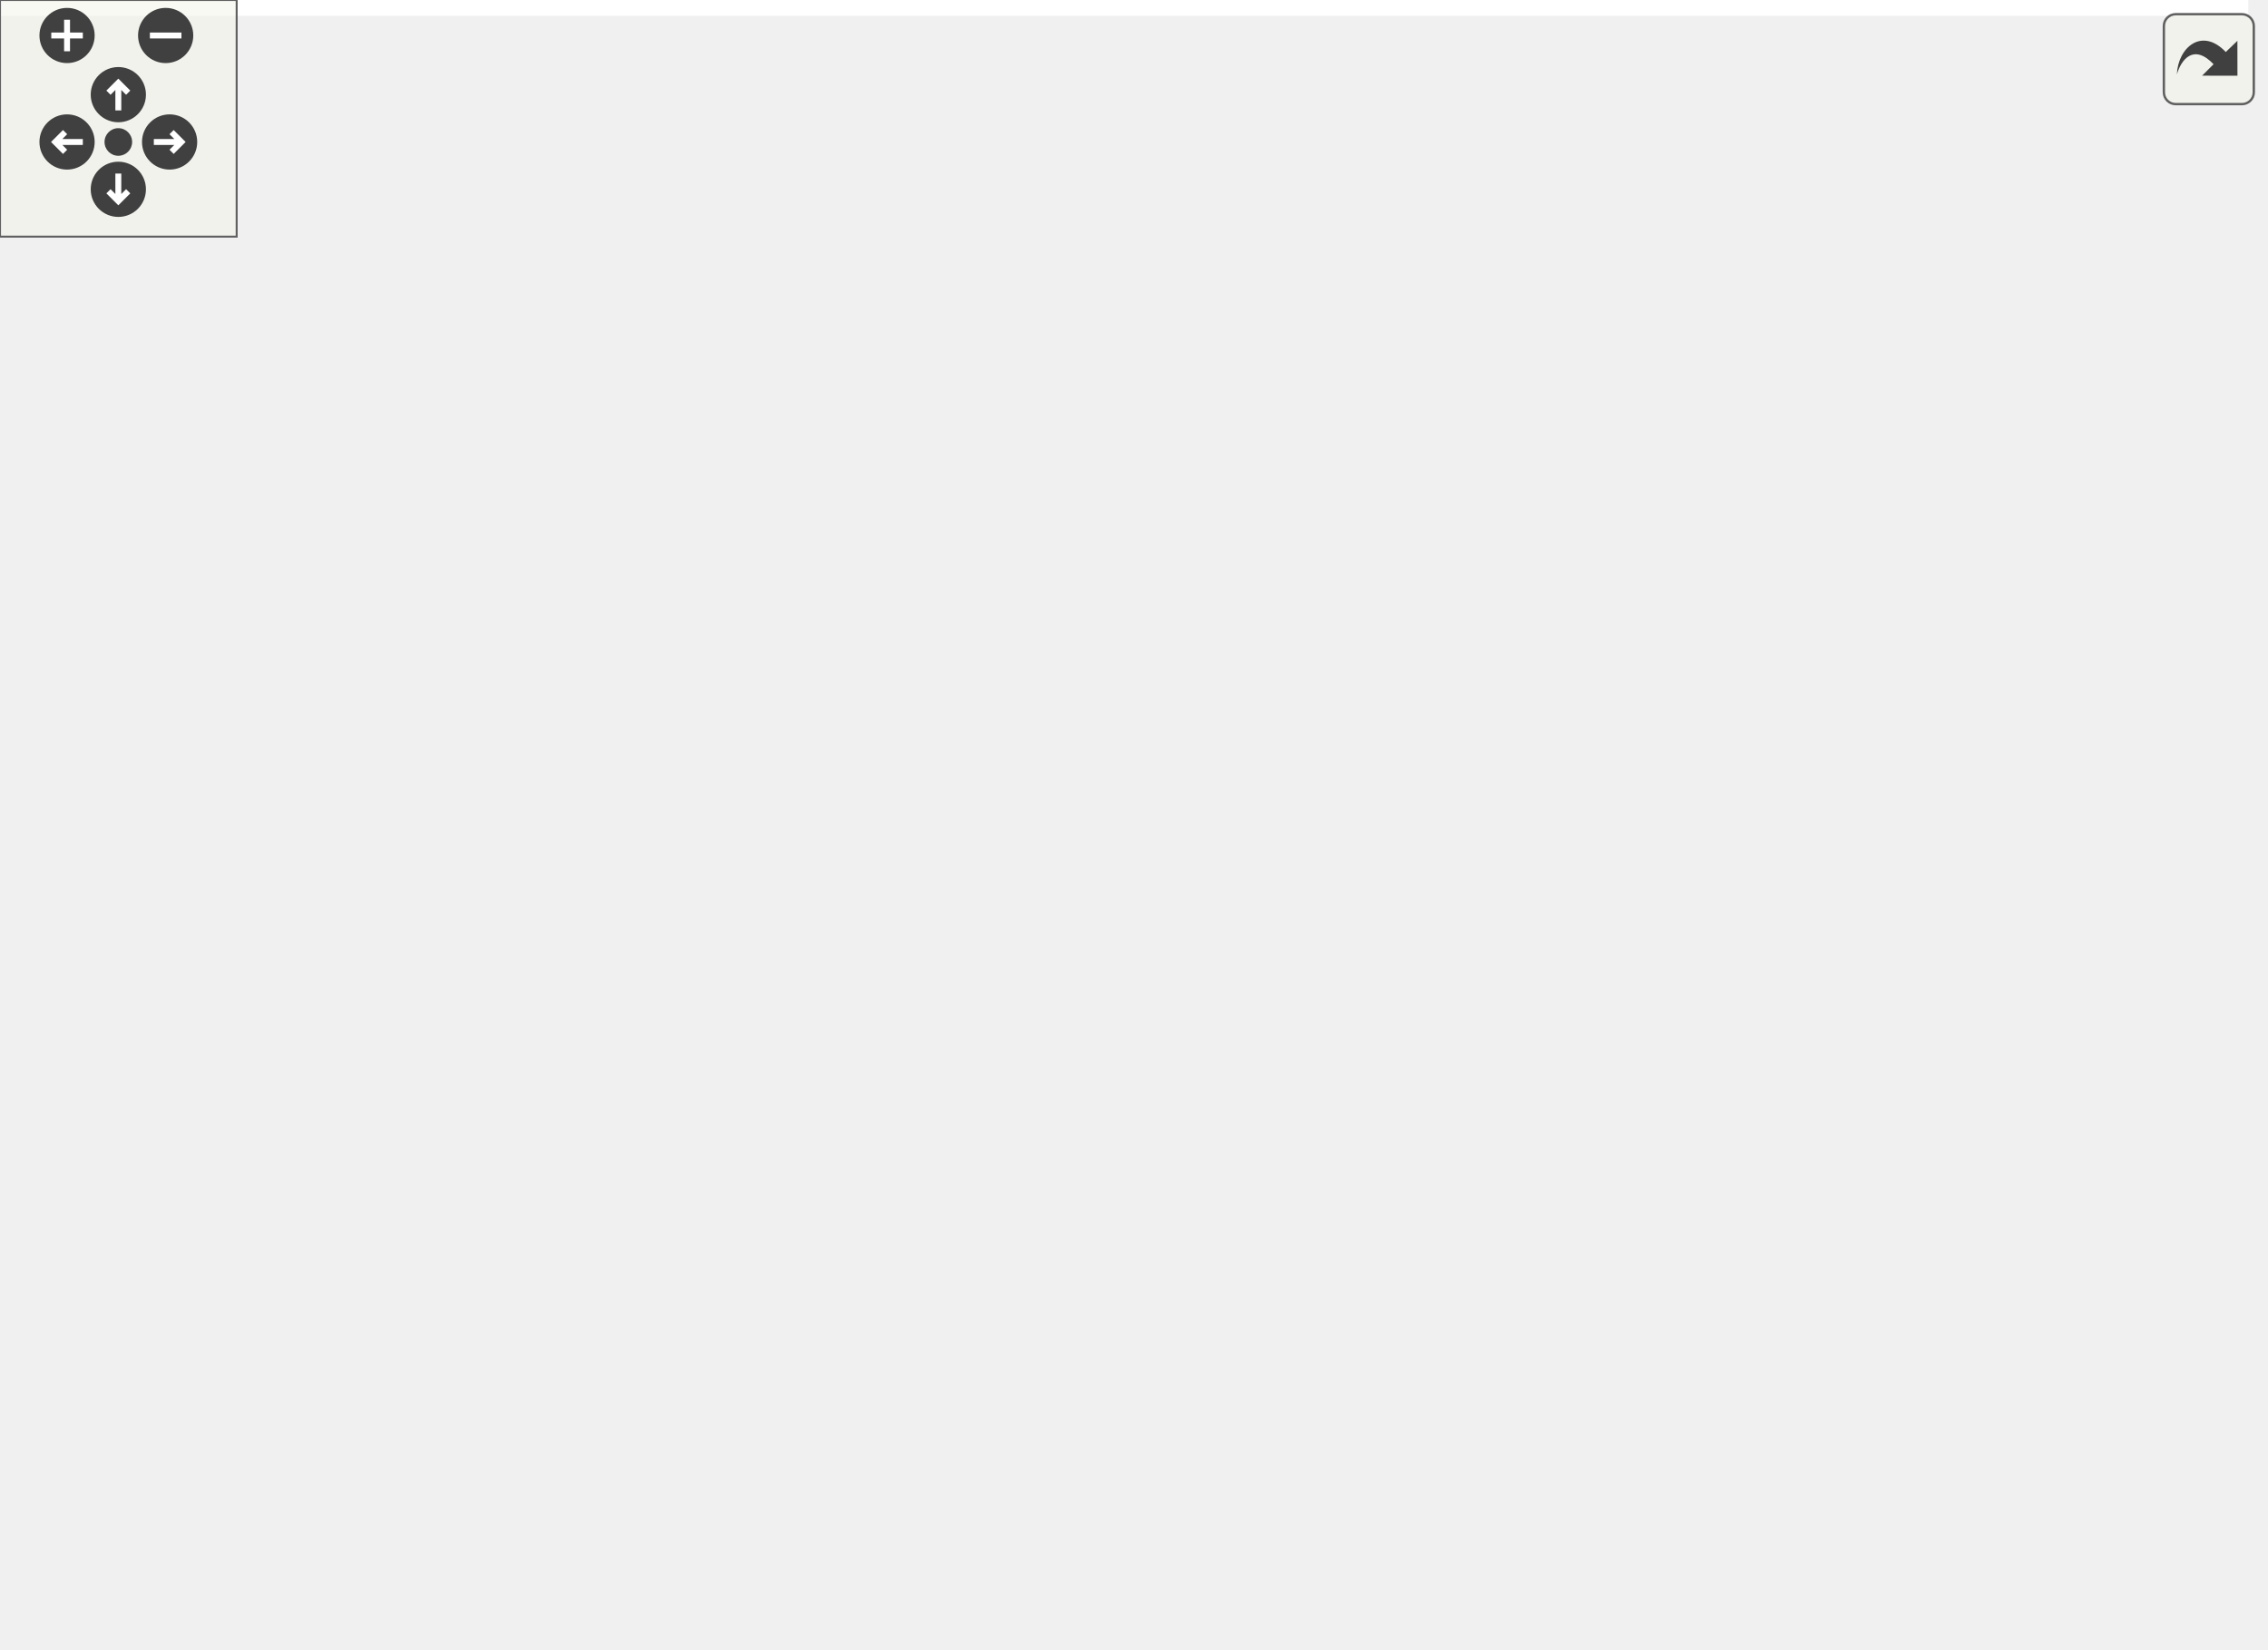
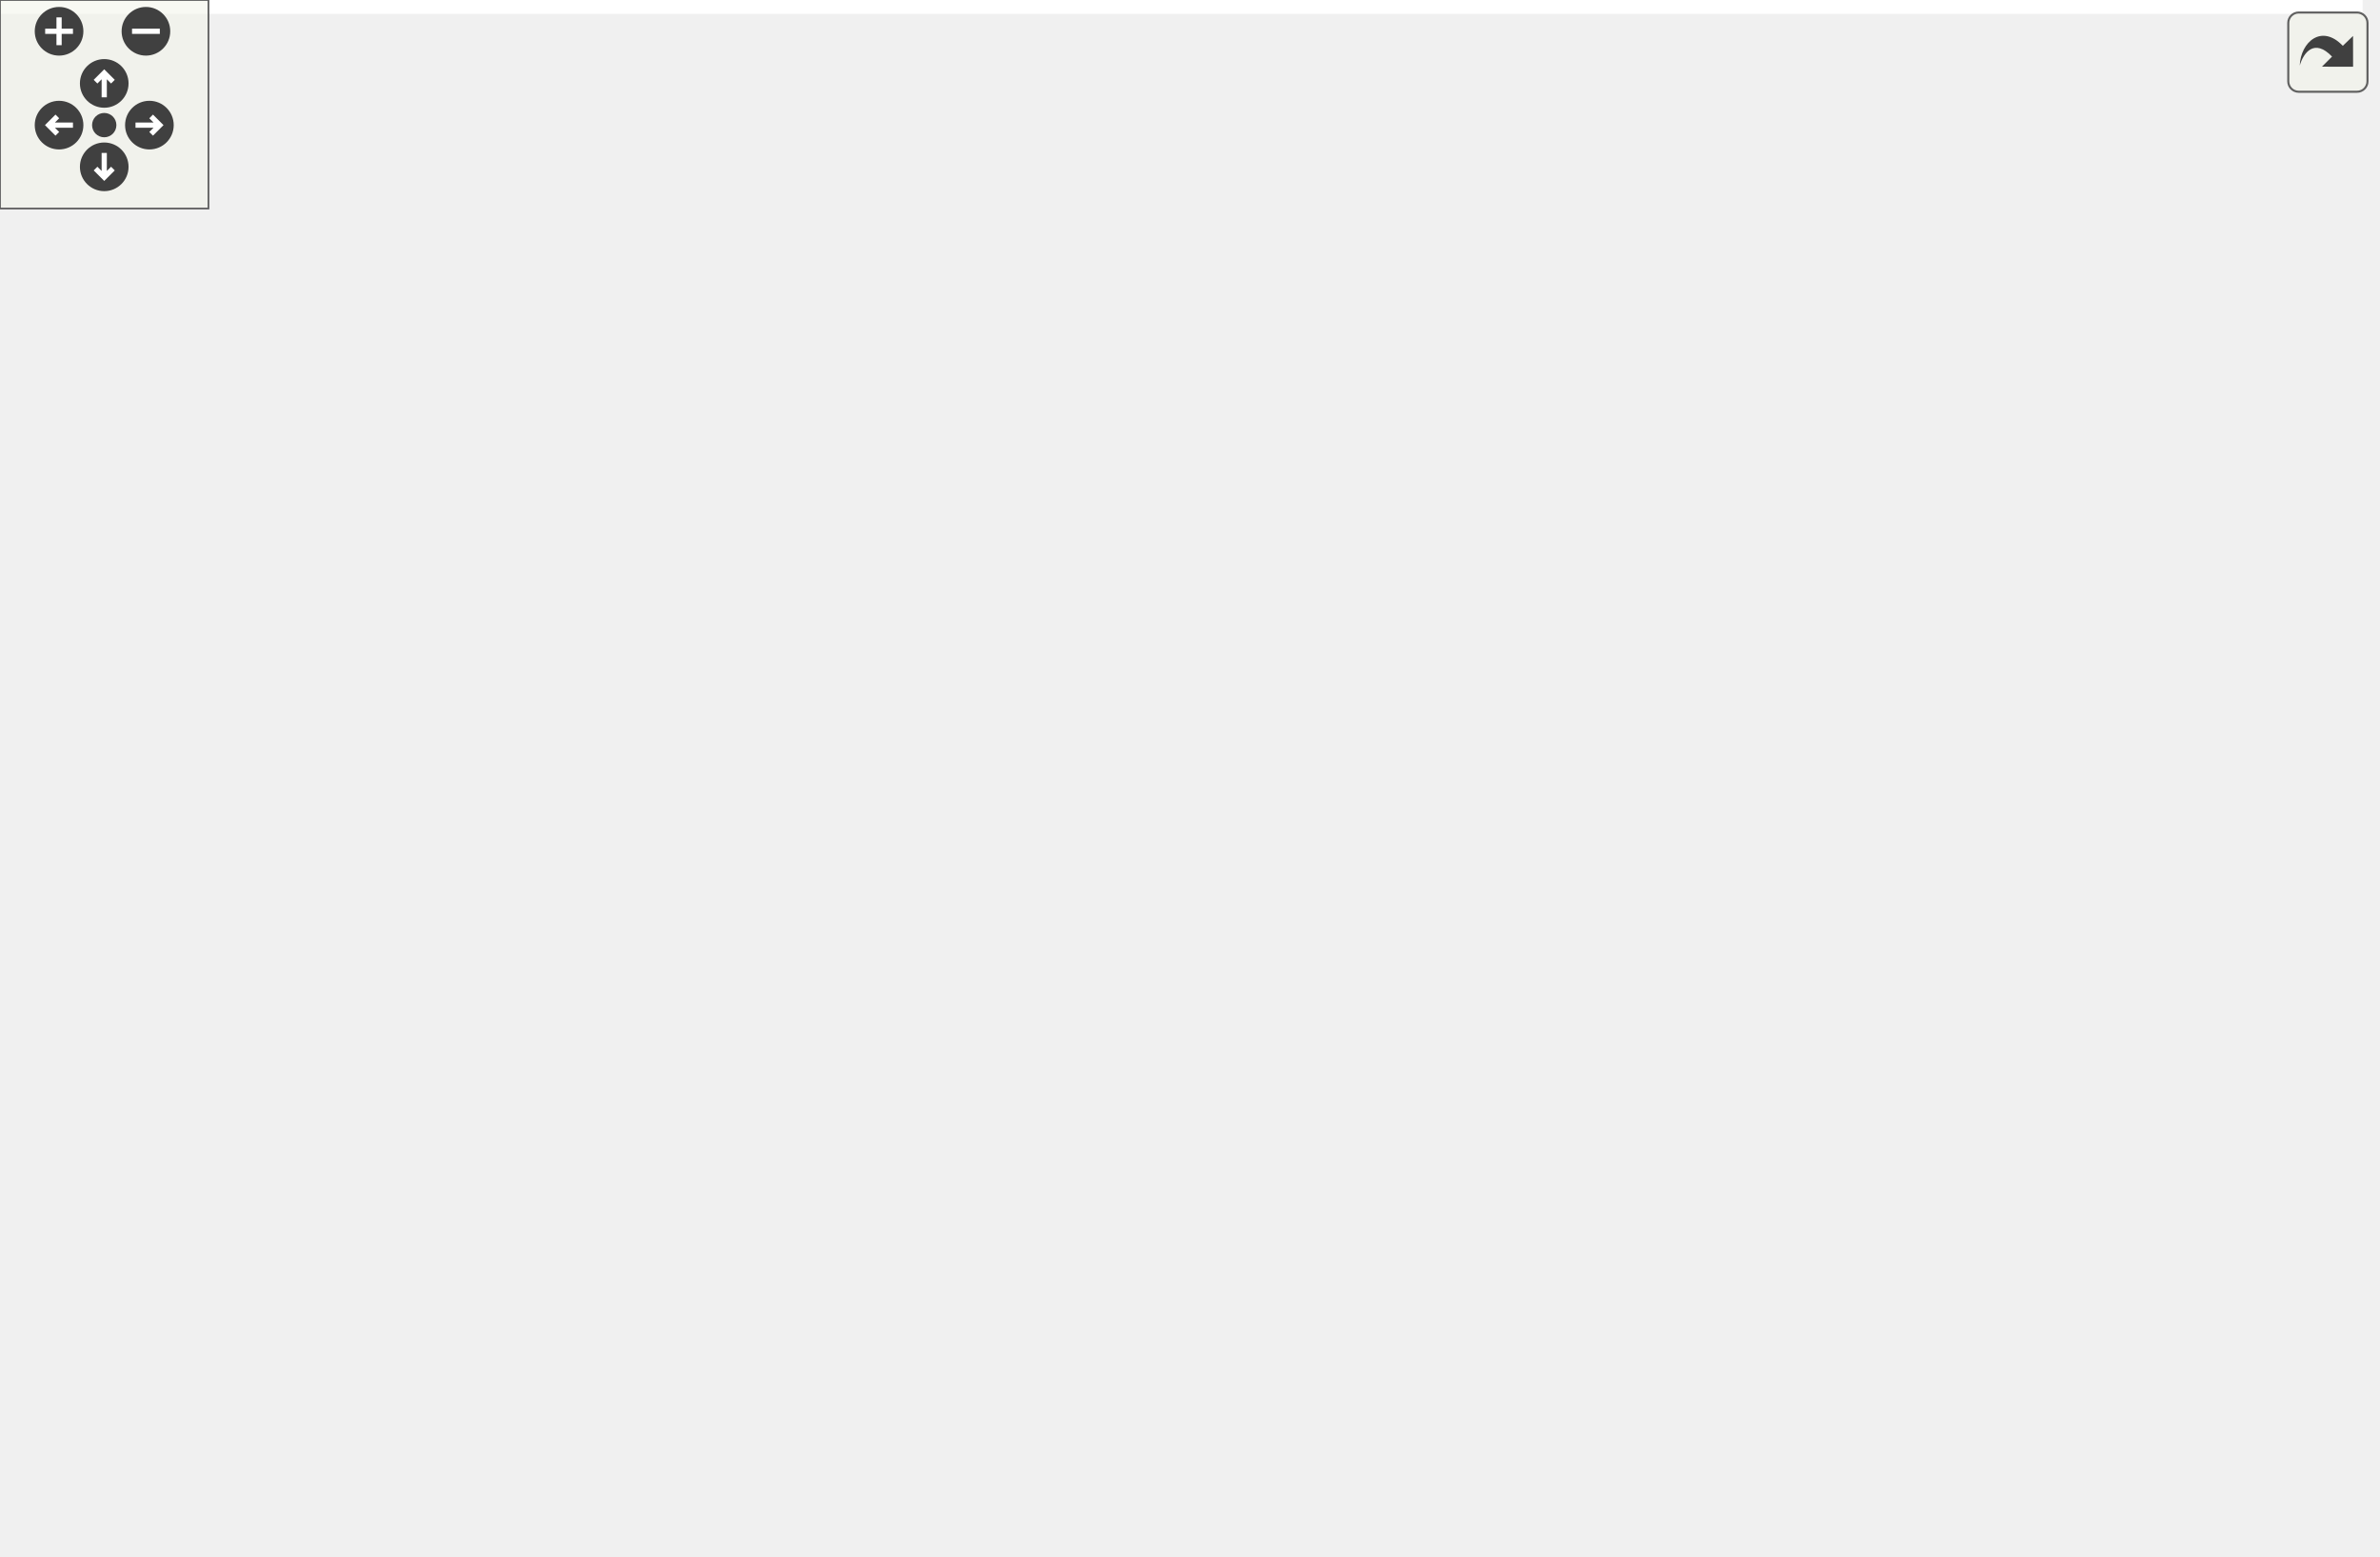
<svg xmlns="http://www.w3.org/2000/svg" xmlns:xlink="http://www.w3.org/1999/xlink" id="main" version="1.1" xml:space="preserve">
  <style type="text/css">
.edge:hover path { stroke: red; }
.edge:hover polygon { stroke: red; fill: red; }
</style>
  <defs>
    <circle id="rim" cx="0" cy="0" r="7" />
    <circle id="rim2" cx="0" cy="0" r="3.5" />
    <g id="zoomPlus">
      <use xlink:href="#rim" fill="#404040">
        <set attributeName="fill" to="#808080" begin="zoomplus.mouseover" end="zoomplus.mouseout" />
      </use>
      <path d="M-4,0h8M0,-4v8" fill="none" stroke="white" stroke-width="1.5" pointer-events="none" />
    </g>
    <g id="zoomMin">
      <use xlink:href="#rim" fill="#404040">
        <set attributeName="fill" to="#808080" begin="zoomminus.mouseover" end="zoomminus.mouseout" />
      </use>
      <path d="M-4,0h8" fill="none" stroke="white" stroke-width="1.5" pointer-events="none" />
    </g>
    <g id="dirArrow">
      <path fill="none" stroke="white" stroke-width="1.5" d="M0,-3.0v7 M-2.5,-0.5L0,-3.0L2.5,-0.5" />
    </g>
    <g id="resetDef">
      <use xlink:href="#rim2" fill="#404040">
        <set attributeName="fill" to="#808080" begin="reset.mouseover" end="reset.mouseout" />
      </use>
    </g>
  </defs>
  <svg id="graph" class="graph">
    <g id="viewport">
-       <polygon fill="white" stroke="transparent" points="-4,4 -4,-357.5 570,-357.5 570,4 -4,4" />
+       <polygon fill="white" stroke="transparent" points="-4,4 -4,-387 680,-387 680,4 -4,4" />
      <g id="node1" class="node">
        <g id="a_node1">
          <a xlink:title=" ">
-             <polygon fill="#bfbfbf" stroke="black" points="480,-182.5 480,-201.5 566,-201.5 566,-182.5 480,-182.5" />
-             <text text-anchor="middle" x="523" y="-189.5" font-family="Helvetica,sans-Serif" font-size="10.00">ft::irc::channel</text>
+             <polygon fill="#bfbfbf" stroke="black" points="590,-212 590,-231 676,-231 676,-212 590,-212" />
+             <text text-anchor="middle" x="633" y="-219" font-family="Helvetica,sans-Serif" font-size="10.00">ft::irc::channel</text>
          </a>
        </g>
      </g>
      <g id="node2" class="node">
        <g id="a_node2">
          <a xlink:title=" ">
-             <polygon fill="white" stroke="#bfbfbf" points="239,-323 239,-353 368,-353 368,-323 239,-323" />
-             <text text-anchor="start" x="247" y="-341" font-family="Helvetica,sans-Serif" font-size="10.00">ft::enable_shared_from</text>
-             <text text-anchor="middle" x="303.5" y="-330" font-family="Helvetica,sans-Serif" font-size="10.00">_this&lt; channel &gt;</text>
+             <polygon fill="white" stroke="#bfbfbf" points="364.5,-352.5 364.5,-382.5 493.5,-382.5 493.5,-352.5 364.5,-352.5" />
+             <text text-anchor="start" x="372.5" y="-370.5" font-family="Helvetica,sans-Serif" font-size="10.00">ft::enable_shared_from</text>
+             <text text-anchor="middle" x="429" y="-359.5" font-family="Helvetica,sans-Serif" font-size="10.00">_this&lt; channel &gt;</text>
          </a>
        </g>
      </g>
      <g id="edge1" class="edge">
-         <path fill="none" stroke="midnightblue" d="M378.64,-336.81C407.02,-333.11 438.25,-324.76 462,-307 498.43,-279.76 514.73,-223.91 519.98,-201.56" />
-         <polygon fill="midnightblue" stroke="midnightblue" points="377.88,-333.37 368.34,-337.97 378.66,-340.33 377.88,-333.37" />
+         <path fill="none" stroke="midnightblue" d="M503.46,-355.06C527.14,-348.36 552.33,-338.11 572,-322.5 603.47,-297.52 622.04,-251.18 628.92,-231.14" />
+         <polygon fill="midnightblue" stroke="midnightblue" points="502.54,-351.68 493.78,-357.63 504.34,-358.44 502.54,-351.68" />
      </g>
      <g id="node3" class="node">
        <g id="a_node3">
          <a xlink:title=" ">
-             <polygon fill="white" stroke="#bfbfbf" points="24.5,-271.5 24.5,-290.5 113.5,-290.5 113.5,-271.5 24.5,-271.5" />
-             <text text-anchor="middle" x="69" y="-278.5" font-family="Helvetica,sans-Serif" font-size="10.00">readwrite_lock</text>
+             <polygon fill="white" stroke="#bfbfbf" points="362,-303.5 362,-333.5 496,-333.5 496,-303.5 362,-303.5" />
+             <text text-anchor="start" x="370" y="-321.5" font-family="Helvetica,sans-Serif" font-size="10.00">std::bitset&lt; NUMBEROF</text>
+             <text text-anchor="middle" x="429" y="-310.5" font-family="Helvetica,sans-Serif" font-size="10.00">_CHANNEL_MODE &gt;</text>
          </a>
        </g>
      </g>
      <g id="edge2" class="edge">
-         <path fill="none" stroke="#9a32cd" stroke-dasharray="5,2" d="M123.75,-284.11C187.26,-286.49 295.69,-286.48 386,-266 421.74,-257.9 429.92,-251.72 462,-234 479.36,-224.41 497.85,-210.91 509.64,-201.83" />
-         <polygon fill="#9a32cd" stroke="#9a32cd" points="123.71,-280.6 113.58,-283.69 123.43,-287.6 123.71,-280.6" />
-         <text text-anchor="middle" x="303.5" y="-287" font-family="Helvetica,sans-Serif" font-size="10.00"> lock</text>
+         <path fill="none" stroke="#9a32cd" stroke-dasharray="5,2" d="M506.43,-310.73C528.63,-306.17 552.2,-298.94 572,-287.5 596.4,-273.4 616.43,-245.99 625.98,-231.32" />
+         <polygon fill="#9a32cd" stroke="#9a32cd" points="505.52,-307.34 496.34,-312.64 506.82,-314.21 505.52,-307.34" />
+         <text text-anchor="middle" x="543" y="-310.5" font-family="Helvetica,sans-Serif" font-size="10.00"> mode</text>
+       </g>
+       <g id="node4" class="node">
+         <g id="a_node4">
+           <a xlink:title=" ">
+             <polygon fill="white" stroke="#bfbfbf" points="165.5,-264 165.5,-283 254.5,-283 254.5,-264 165.5,-264" />
+             <text text-anchor="middle" x="210" y="-271" font-family="Helvetica,sans-Serif" font-size="10.00">readwrite_lock</text>
+           </a>
+         </g>
+       </g>
+       <g id="edge3" class="edge">
+         <path fill="none" stroke="#9a32cd" stroke-dasharray="5,2" d="M264.72,-270.88C335.61,-266.76 464.05,-257.03 572,-236.5 580.02,-234.98 588.56,-233.03 596.61,-231.06" />
+         <polygon fill="#9a32cd" stroke="#9a32cd" points="264.48,-267.38 254.69,-271.44 264.87,-274.37 264.48,-267.38" />
+         <text text-anchor="middle" x="429" y="-265.5" font-family="Helvetica,sans-Serif" font-size="10.00"> lock</text>
+       </g>
+       <g id="node9" class="node">
+         <g id="a_node9">
+           <a xlink:href="classft_1_1irc_1_1server.html" target="_top" xlink:title=" ">
+             <polygon fill="white" stroke="black" points="390,-130 390,-149 468,-149 468,-130 390,-130" />
+             <text text-anchor="middle" x="429" y="-137" font-family="Helvetica,sans-Serif" font-size="10.00">ft::irc::server</text>
+           </a>
+         </g>
+       </g>
+       <g id="edge10" class="edge">
+         <path fill="none" stroke="#9a32cd" stroke-dasharray="5,2" d="M264.34,-261.01C269.41,-259.11 274.38,-256.95 279,-254.5 312.44,-236.78 321.37,-229.83 344,-199.5 355.9,-183.55 347.02,-171.6 362,-158.5 369.81,-151.67 379.93,-147.29 389.89,-144.48" />
+         <polygon fill="#9a32cd" stroke="#9a32cd" points="262.86,-257.81 254.52,-264.35 265.12,-264.44 262.86,-257.81" />
+         <text text-anchor="middle" x="320.5" y="-246.5" font-family="Helvetica,sans-Serif" font-size="10.00"> lock</text>
+       </g>
+       <g id="node5" class="node">
+         <g id="a_node5">
+           <a xlink:href="structft_1_1serv_1_1dynamic__array.html" target="_top" xlink:title=" ">
+             <polygon fill="white" stroke="black" points="365,-206.5 365,-236.5 493,-236.5 493,-206.5 365,-206.5" />
+             <text text-anchor="start" x="373" y="-224.5" font-family="Helvetica,sans-Serif" font-size="10.00">ft::serv::dynamic_array</text>
+             <text text-anchor="middle" x="429" y="-213.5" font-family="Helvetica,sans-Serif" font-size="10.00">&lt; member &gt;</text>
+           </a>
+         </g>
+       </g>
+       <g id="edge4" class="edge">
+         <path fill="none" stroke="#9a32cd" stroke-dasharray="5,2" d="M503.22,-221.5C532.32,-221.5 564.76,-221.5 589.8,-221.5" />
+         <polygon fill="#9a32cd" stroke="#9a32cd" points="503.08,-218 493.08,-221.5 503.08,-225 503.08,-218" />
+         <text text-anchor="middle" x="543" y="-224.5" font-family="Helvetica,sans-Serif" font-size="10.00"> members</text>
+       </g>
+       <g id="node6" class="node">
+         <g id="a_node6">
+           <a xlink:title=" ">
+             <polygon fill="white" stroke="#bfbfbf" points="410,-168 410,-187 448,-187 448,-168 410,-168" />
+             <text text-anchor="middle" x="429" y="-175" font-family="Helvetica,sans-Serif" font-size="10.00">bool</text>
+           </a>
+         </g>
+       </g>
+       <g id="edge5" class="edge">
+         <path fill="none" stroke="#9a32cd" stroke-dasharray="5,2" d="M458.58,-182.96C487.31,-188.53 532.84,-197.61 572,-206.5 579.43,-208.19 587.36,-210.09 594.93,-211.97" />
+         <polygon fill="#9a32cd" stroke="#9a32cd" points="458.92,-179.46 448.44,-181 457.59,-186.33 458.92,-179.46" />
+         <text text-anchor="middle" x="543" y="-209.5" font-family="Helvetica,sans-Serif" font-size="10.00"> invalidated</text>
+       </g>
+       <g id="node7" class="node">
+         <g id="a_node7">
+           <a xlink:title=" ">
+             <polygon fill="white" stroke="#bfbfbf" points="177.5,-6 177.5,-25 242.5,-25 242.5,-6 177.5,-6" />
+             <text text-anchor="middle" x="210" y="-13" font-family="Helvetica,sans-Serif" font-size="10.00">std::string</text>
+           </a>
+         </g>
+       </g>
+       <g id="edge6" class="edge">
+         <path fill="none" stroke="#9a32cd" stroke-dasharray="5,2" d="M252.69,-22.08C310.1,-32.35 415.51,-55.6 496,-98.5 532.79,-118.11 541.13,-125.47 572,-153.5 592.75,-172.34 613.65,-197.85 624.46,-211.65" />
+         <polygon fill="#9a32cd" stroke="#9a32cd" points="253,-18.58 242.55,-20.31 251.8,-25.48 253,-18.58" />
+         <text text-anchor="middle" x="429" y="-112.5" font-family="Helvetica,sans-Serif" font-size="10.00"> name</text>
+         <text text-anchor="middle" x="429" y="-101.5" font-family="Helvetica,sans-Serif" font-size="10.00">topic</text>
+       </g>
+       <g id="edge14" class="edge">
+         <path fill="none" stroke="#9a32cd" stroke-dasharray="5,2" d="M252.51,-24.67C261.46,-27.31 270.71,-30.57 279,-34.5 335.61,-61.37 393.78,-109.49 417.24,-129.91" />
+         <polygon fill="#9a32cd" stroke="#9a32cd" points="253.18,-21.22 242.61,-21.95 251.33,-27.97 253.18,-21.22" />
+         <text text-anchor="middle" x="320.5" y="-75.5" font-family="Helvetica,sans-Serif" font-size="10.00"> pass</text>
      </g>
      <g id="node8" class="node">
        <g id="a_node8">
-           <a xlink:href="classft_1_1irc_1_1server.html" target="_top" xlink:title=" ">
-             <polygon fill="white" stroke="black" points="264.5,-100.5 264.5,-119.5 342.5,-119.5 342.5,-100.5 264.5,-100.5" />
-             <text text-anchor="middle" x="303.5" y="-107.5" font-family="Helvetica,sans-Serif" font-size="10.00">ft::irc::server</text>
-           </a>
-         </g>
-       </g>
-       <g id="edge9" class="edge">
-         <path fill="none" stroke="#9a32cd" stroke-dasharray="5,2" d="M104.34,-267.31C115.47,-262.23 127.62,-255.99 138,-249 170.61,-227.04 182.17,-222.34 203,-189 217.75,-165.39 200.71,-148.06 221,-129 232.54,-118.16 249.03,-113.1 264.16,-110.87" />
-         <polygon fill="#9a32cd" stroke="#9a32cd" points="102.64,-264.23 94.89,-271.46 105.45,-270.64 102.64,-264.23" />
-         <text text-anchor="middle" x="179.5" y="-239" font-family="Helvetica,sans-Serif" font-size="10.00"> lock</text>
-       </g>
-       <g id="node4" class="node">
-         <g id="a_node4">
-           <a xlink:href="structft_1_1serv_1_1dynamic__array.html" target="_top" xlink:title=" ">
-             <polygon fill="white" stroke="black" points="239.5,-226 239.5,-256 367.5,-256 367.5,-226 239.5,-226" />
-             <text text-anchor="start" x="247.5" y="-244" font-family="Helvetica,sans-Serif" font-size="10.00">ft::serv::dynamic_array</text>
-             <text text-anchor="middle" x="303.5" y="-233" font-family="Helvetica,sans-Serif" font-size="10.00">&lt; member &gt;</text>
-           </a>
-         </g>
-       </g>
-       <g id="edge3" class="edge">
-         <path fill="none" stroke="#9a32cd" stroke-dasharray="5,2" d="M377.82,-225.69C404.38,-220 434.58,-213.39 462,-207 469.32,-205.3 477.12,-203.4 484.6,-201.55" />
-         <polygon fill="#9a32cd" stroke="#9a32cd" points="376.88,-222.31 367.83,-227.82 378.34,-229.15 376.88,-222.31" />
-         <text text-anchor="middle" x="433" y="-222" font-family="Helvetica,sans-Serif" font-size="10.00"> members</text>
-       </g>
-       <g id="node5" class="node">
-         <g id="a_node5">
-           <a xlink:title=" ">
-             <polygon fill="white" stroke="#bfbfbf" points="221,-177 221,-207 386,-207 386,-177 221,-177" />
-             <text text-anchor="start" x="229" y="-195" font-family="Helvetica,sans-Serif" font-size="10.00">bitset&lt; NUMBEROF_CHANNEL</text>
-             <text text-anchor="middle" x="303.5" y="-184" font-family="Helvetica,sans-Serif" font-size="10.00">_MODE &gt;</text>
-           </a>
-         </g>
-       </g>
-       <g id="edge4" class="edge">
-         <path fill="none" stroke="#9a32cd" stroke-dasharray="5,2" d="M396.31,-192C425.4,-192 456.14,-192 479.94,-192" />
-         <polygon fill="#9a32cd" stroke="#9a32cd" points="396.11,-188.5 386.11,-192 396.11,-195.5 396.11,-188.5" />
-         <text text-anchor="middle" x="433" y="-195" font-family="Helvetica,sans-Serif" font-size="10.00"> mode</text>
-       </g>
-       <g id="node6" class="node">
-         <g id="a_node6">
-           <a xlink:title=" ">
-             <polygon fill="white" stroke="#bfbfbf" points="284.5,-138.5 284.5,-157.5 322.5,-157.5 322.5,-138.5 284.5,-138.5" />
-             <text text-anchor="middle" x="303.5" y="-145.5" font-family="Helvetica,sans-Serif" font-size="10.00">bool</text>
-           </a>
-         </g>
-       </g>
-       <g id="edge5" class="edge">
-         <path fill="none" stroke="#9a32cd" stroke-dasharray="5,2" d="M332.78,-152.66C364.39,-157.99 417.03,-167.25 462,-177 469.56,-178.64 477.61,-180.54 485.28,-182.43" />
-         <polygon fill="#9a32cd" stroke="#9a32cd" points="332.97,-149.14 322.52,-150.94 331.81,-156.04 332.97,-149.14" />
-         <text text-anchor="middle" x="433" y="-180" font-family="Helvetica,sans-Serif" font-size="10.00"> invalidated</text>
-       </g>
-       <g id="node7" class="node">
-         <g id="a_node7">
-           <a xlink:title=" ">
-             <polygon fill="white" stroke="#bfbfbf" points="47,-0.5 47,-19.5 91,-19.5 91,-0.5 47,-0.5" />
-             <text text-anchor="middle" x="69" y="-7.5" font-family="Helvetica,sans-Serif" font-size="10.00">string</text>
-           </a>
-         </g>
-       </g>
-       <g id="edge6" class="edge">
-         <path fill="none" stroke="#9a32cd" stroke-dasharray="5,2" d="M101.41,-11.07C159.87,-14.07 288.33,-25.51 386,-69 445.62,-95.54 496.97,-158.45 515.06,-182.46" />
-         <polygon fill="#9a32cd" stroke="#9a32cd" points="101.48,-7.57 91.33,-10.6 101.16,-14.56 101.48,-7.57" />
-         <text text-anchor="middle" x="303.5" y="-83" font-family="Helvetica,sans-Serif" font-size="10.00"> name</text>
-         <text text-anchor="middle" x="303.5" y="-72" font-family="Helvetica,sans-Serif" font-size="10.00">topic</text>
-       </g>
-       <g id="edge13" class="edge">
-         <path fill="none" stroke="#9a32cd" stroke-dasharray="5,2" d="M100.98,-17.36C112.73,-20.49 126.13,-24.47 138,-29 193.9,-50.36 256.42,-84.03 285.68,-100.41" />
-         <polygon fill="#9a32cd" stroke="#9a32cd" points="101.71,-13.94 91.16,-14.84 99.97,-20.72 101.71,-13.94" />
-         <text text-anchor="middle" x="179.5" y="-61" font-family="Helvetica,sans-Serif" font-size="10.00"> pass</text>
+           <a xlink:title=" ">
+             <polygon fill="white" stroke="#bfbfbf" points="0,-0.5 0,-30.5 104,-30.5 104,-0.5 0,-0.5" />
+             <text text-anchor="start" x="8" y="-18.5" font-family="Helvetica,sans-Serif" font-size="10.00">std::basic_string&lt;</text>
+             <text text-anchor="middle" x="52" y="-7.5" font-family="Helvetica,sans-Serif" font-size="10.00"> Char &gt;</text>
+           </a>
+         </g>
      </g>
      <g id="edge7" class="edge">
-         <path fill="none" stroke="#9a32cd" stroke-dasharray="5,2" d="M352.82,-117.32C384.85,-123.35 427.22,-133.62 462,-150 480.41,-158.67 499.24,-172.91 510.78,-182.37" />
-         <polygon fill="#9a32cd" stroke="#9a32cd" points="353.27,-113.84 342.8,-115.51 352.02,-120.73 353.27,-113.84" />
-         <text text-anchor="middle" x="433" y="-153" font-family="Helvetica,sans-Serif" font-size="10.00"> server</text>
-       </g>
-       <g id="node9" class="node">
-         <g id="a_node9">
-           <a xlink:title=" ">
-             <polygon fill="white" stroke="#bfbfbf" points="4.5,-209 4.5,-239 133.5,-239 133.5,-209 4.5,-209" />
-             <text text-anchor="start" x="12.5" y="-227" font-family="Helvetica,sans-Serif" font-size="10.00">ft::enable_shared_from</text>
-             <text text-anchor="middle" x="69" y="-216" font-family="Helvetica,sans-Serif" font-size="10.00">_this&lt; server &gt;</text>
-           </a>
-         </g>
+         <path fill="none" stroke="midnightblue" d="M114.19,-15.5C135.8,-15.5 159.23,-15.5 177.38,-15.5" />
+         <polygon fill="midnightblue" stroke="midnightblue" points="114.08,-12 104.08,-15.5 114.08,-19 114.08,-12" />
      </g>
      <g id="edge8" class="edge">
-         <path fill="none" stroke="midnightblue" d="M124.36,-205.07C129.02,-203.13 133.62,-201.1 138,-199 168.39,-184.46 179.35,-183.99 203,-160 214.18,-148.65 208.19,-138.47 221,-129 233.38,-119.84 249.48,-115.01 264.1,-112.49" />
-         <polygon fill="midnightblue" stroke="midnightblue" points="122.74,-201.94 114.76,-208.91 125.34,-208.44 122.74,-201.94" />
+         <path fill="none" stroke="#9a32cd" stroke-dasharray="5,2" d="M478.03,-148.8C506.24,-155.28 542.11,-165.33 572,-179.5 590.38,-188.21 609.23,-202.44 620.77,-211.89" />
+         <polygon fill="#9a32cd" stroke="#9a32cd" points="478.53,-145.32 468.01,-146.57 477.01,-152.15 478.53,-145.32" />
+         <text text-anchor="middle" x="543" y="-182.5" font-family="Helvetica,sans-Serif" font-size="10.00"> server</text>
      </g>
      <g id="node10" class="node">
        <g id="a_node10">
-           <a xlink:href="structft_1_1serv_1_1dynamic__array.html" target="_top" xlink:title=" ">
-             <polygon fill="white" stroke="black" points="5,-148.5 5,-189.5 133,-189.5 133,-148.5 5,-148.5" />
-             <text text-anchor="start" x="13" y="-177.5" font-family="Helvetica,sans-Serif" font-size="10.00">ft::serv::dynamic_array</text>
-             <text text-anchor="start" x="13" y="-166.5" font-family="Helvetica,sans-Serif" font-size="10.00">&lt; ft::shared_ptr&lt; ft::</text>
-             <text text-anchor="middle" x="69" y="-155.5" font-family="Helvetica,sans-Serif" font-size="10.00">irc::user &gt; &gt;</text>
-           </a>
-         </g>
-       </g>
-       <g id="edge10" class="edge">
-         <path fill="none" stroke="#9a32cd" stroke-dasharray="5,2" d="M142.77,-149.25C167.55,-142.65 195.44,-135.36 221,-129 235.1,-125.49 250.62,-121.82 264.3,-118.66" />
-         <polygon fill="#9a32cd" stroke="#9a32cd" points="141.83,-145.88 133.07,-151.84 143.64,-152.64 141.83,-145.88" />
-         <text text-anchor="middle" x="179.5" y="-148" font-family="Helvetica,sans-Serif" font-size="10.00"> users</text>
+           <a xlink:title=" ">
+             <polygon fill="white" stroke="#bfbfbf" points="145.5,-214.5 145.5,-244.5 274.5,-244.5 274.5,-214.5 145.5,-214.5" />
+             <text text-anchor="start" x="153.5" y="-232.5" font-family="Helvetica,sans-Serif" font-size="10.00">ft::enable_shared_from</text>
+             <text text-anchor="middle" x="210" y="-221.5" font-family="Helvetica,sans-Serif" font-size="10.00">_this&lt; server &gt;</text>
+           </a>
+         </g>
+       </g>
+       <g id="edge9" class="edge">
+         <path fill="none" stroke="midnightblue" d="M263.23,-210.78C268.58,-208.72 273.92,-206.6 279,-204.5 308.4,-192.33 317.38,-191.92 344,-174.5 352.96,-168.64 352.62,-163.66 362,-158.5 370.56,-153.78 380.41,-150.14 389.85,-147.36" />
+         <polygon fill="midnightblue" stroke="midnightblue" points="261.75,-207.6 253.64,-214.42 264.23,-214.14 261.75,-207.6" />
      </g>
      <g id="node11" class="node">
        <g id="a_node11">
-           <a xlink:href="structft_1_1serv_1_1unique__set.html" target="_top" xlink:title=" ">
-             <polygon fill="white" stroke="black" points="14.5,-99 14.5,-129 123.5,-129 123.5,-99 14.5,-99" />
-             <text text-anchor="start" x="22.5" y="-117" font-family="Helvetica,sans-Serif" font-size="10.00">ft::serv::unique_set</text>
-             <text text-anchor="middle" x="69" y="-106" font-family="Helvetica,sans-Serif" font-size="10.00">&lt; std::string &gt;</text>
+           <a xlink:href="structft_1_1serv_1_1dynamic__array.html" target="_top" xlink:title=" ">
+             <polygon fill="white" stroke="black" points="146,-154 146,-195 274,-195 274,-154 146,-154" />
+             <text text-anchor="start" x="154" y="-183" font-family="Helvetica,sans-Serif" font-size="10.00">ft::serv::dynamic_array</text>
+             <text text-anchor="start" x="154" y="-172" font-family="Helvetica,sans-Serif" font-size="10.00">&lt; ft::shared_ptr&lt; ft::</text>
+             <text text-anchor="middle" x="210" y="-161" font-family="Helvetica,sans-Serif" font-size="10.00">irc::user &gt; &gt;</text>
          </a>
        </g>
      </g>
      <g id="edge11" class="edge">
-         <path fill="none" stroke="#9a32cd" stroke-dasharray="5,2" d="M133.74,-112.9C175.6,-112.18 228.98,-111.26 264.37,-110.66" />
-         <polygon fill="#9a32cd" stroke="#9a32cd" points="133.57,-109.41 123.63,-113.08 133.69,-116.4 133.57,-109.41" />
-         <text text-anchor="middle" x="179.5" y="-115" font-family="Helvetica,sans-Serif" font-size="10.00"> nicks</text>
+         <path fill="none" stroke="#9a32cd" stroke-dasharray="5,2" d="M284.37,-162.67C319.82,-156.95 360.87,-150.33 389.99,-145.63" />
+         <polygon fill="#9a32cd" stroke="#9a32cd" points="283.37,-159.28 274.06,-164.33 284.49,-166.19 283.37,-159.28" />
+         <text text-anchor="middle" x="320.5" y="-162.5" font-family="Helvetica,sans-Serif" font-size="10.00"> users</text>
      </g>
      <g id="node12" class="node">
        <g id="a_node12">
+           <a xlink:href="structft_1_1serv_1_1unique__set.html" target="_top" xlink:title=" ">
+             <polygon fill="white" stroke="black" points="155.5,-104.5 155.5,-134.5 264.5,-134.5 264.5,-104.5 155.5,-104.5" />
+             <text text-anchor="start" x="163.5" y="-122.5" font-family="Helvetica,sans-Serif" font-size="10.00">ft::serv::unique_set</text>
+             <text text-anchor="middle" x="210" y="-111.5" font-family="Helvetica,sans-Serif" font-size="10.00">&lt; std::string &gt;</text>
+           </a>
+         </g>
+       </g>
+       <g id="edge12" class="edge">
+         <path fill="none" stroke="#9a32cd" stroke-dasharray="5,2" d="M274.94,-125.39C312.3,-128.84 358.21,-133.07 389.95,-135.99" />
+         <polygon fill="#9a32cd" stroke="#9a32cd" points="274.92,-121.88 264.64,-124.44 274.28,-128.85 274.92,-121.88" />
+         <text text-anchor="middle" x="320.5" y="-133.5" font-family="Helvetica,sans-Serif" font-size="10.00"> nicks</text>
+       </g>
+       <g id="node13" class="node">
+         <g id="a_node13">
          <a xlink:href="structft_1_1serv_1_1fast__dictionary.html" target="_top" xlink:title=" ">
-             <polygon fill="white" stroke="black" points="0,-38.5 0,-79.5 138,-79.5 138,-38.5 0,-38.5" />
-             <text text-anchor="start" x="8" y="-67.5" font-family="Helvetica,sans-Serif" font-size="10.00">ft::serv::fast_dictionary</text>
-             <text text-anchor="start" x="8" y="-56.5" font-family="Helvetica,sans-Serif" font-size="10.00">&lt; std::string, ft::shared</text>
-             <text text-anchor="middle" x="69" y="-45.5" font-family="Helvetica,sans-Serif" font-size="10.00">_ptr&lt; ft::irc::channel &gt; &gt;</text>
-           </a>
-         </g>
-       </g>
-       <g id="edge12" class="edge">
-         <path fill="none" stroke="#9a32cd" stroke-dasharray="5,2" d="M147.99,-76.11C187.17,-84.7 232.87,-94.73 264.35,-101.63" />
-         <polygon fill="#9a32cd" stroke="#9a32cd" points="148.7,-72.68 138.19,-73.96 147.2,-79.52 148.7,-72.68" />
-         <text text-anchor="middle" x="179.5" y="-90" font-family="Helvetica,sans-Serif" font-size="10.00"> channels</text>
+             <polygon fill="white" stroke="black" points="141,-44 141,-85 279,-85 279,-44 141,-44" />
+             <text text-anchor="start" x="149" y="-73" font-family="Helvetica,sans-Serif" font-size="10.00">ft::serv::fast_dictionary</text>
+             <text text-anchor="start" x="149" y="-62" font-family="Helvetica,sans-Serif" font-size="10.00">&lt; std::string, ft::shared</text>
+             <text text-anchor="middle" x="210" y="-51" font-family="Helvetica,sans-Serif" font-size="10.00">_ptr&lt; ft::irc::channel &gt; &gt;</text>
+           </a>
+         </g>
+       </g>
+       <g id="edge13" class="edge">
+         <path fill="none" stroke="#9a32cd" stroke-dasharray="5,2" d="M280.22,-88.42C321.03,-102.53 370.42,-119.6 400.51,-130" />
+         <polygon fill="#9a32cd" stroke="#9a32cd" points="281.18,-85.05 270.58,-85.09 278.89,-91.67 281.18,-85.05" />
+         <text text-anchor="middle" x="320.5" y="-112.5" font-family="Helvetica,sans-Serif" font-size="10.00"> channels</text>
      </g>
    </g>
  </svg>
  <g id="navigator" transform="translate(0 0)" fill="#404254">
    <rect fill="#f2f5e9" fill-opacity="0.5" stroke="#606060" stroke-width=".5" x="0" y="0" width="60" height="60" />
    <use id="zoomplus" xlink:href="#zoomPlus" x="17" y="9" />
    <use id="zoomminus" xlink:href="#zoomMin" x="42" y="9" />
    <use id="reset" xlink:href="#resetDef" x="30" y="36" />
    <g id="arrowUp" xlink:href="#dirArrow" transform="translate(30 24)">
      <use xlink:href="#rim" fill="#404040">
        <set attributeName="fill" to="#808080" begin="arrowUp.mouseover" end="arrowUp.mouseout" />
      </use>
      <path fill="none" stroke="white" stroke-width="1.5" d="M0,-3.0v7 M-2.5,-0.5L0,-3.0L2.5,-0.5" />
    </g>
    <g id="arrowRight" xlink:href="#dirArrow" transform="rotate(90) translate(36 -43)">
      <use xlink:href="#rim" fill="#404040">
        <set attributeName="fill" to="#808080" begin="arrowRight.mouseover" end="arrowRight.mouseout" />
      </use>
      <path fill="none" stroke="white" stroke-width="1.5" d="M0,-3.0v7 M-2.5,-0.5L0,-3.0L2.5,-0.5" />
    </g>
    <g id="arrowDown" xlink:href="#dirArrow" transform="rotate(180) translate(-30 -48)">
      <use xlink:href="#rim" fill="#404040">
        <set attributeName="fill" to="#808080" begin="arrowDown.mouseover" end="arrowDown.mouseout" />
      </use>
      <path fill="none" stroke="white" stroke-width="1.5" d="M0,-3.0v7 M-2.5,-0.5L0,-3.0L2.5,-0.5" />
    </g>
    <g id="arrowLeft" xlink:href="#dirArrow" transform="rotate(270) translate(-36 17)">
      <use xlink:href="#rim" fill="#404040">
        <set attributeName="fill" to="#808080" begin="arrowLeft.mouseover" end="arrowLeft.mouseout" />
      </use>
      <path fill="none" stroke="white" stroke-width="1.5" d="M0,-3.0v7 M-2.5,-0.5L0,-3.0L2.5,-0.5" />
    </g>
  </g>
  <svg viewBox="0 0 15 15" width="100%" height="30px" preserveAspectRatio="xMaxYMin meet">
    <g id="arrow_out" transform="scale(0.3 0.3)">
      <a xlink:href="classft_1_1irc_1_1channel__coll__graph_org.svg" target="_base">
        <rect id="button" ry="5" rx="5" y="6" x="6" height="38" width="38" fill="#f2f5e9" fill-opacity="0.5" stroke="#606060" stroke-width="1.0" />
        <path id="arrow" d="M 11.5,31.437 C 11.94,20.098 22.043,11.323 32.159,21.979 L 37.069,17.246 C 37.069,17.246 37.088,32 37.088,32 L 22.16,31.978 C 22.16,31.978 26.998,27.14 26.998,27.14 C 18.529,18.264 13.292,25.23 11.5,31.437 z" style="fill:#404040;" />
      </a>
    </g>
  </svg>
</svg>
